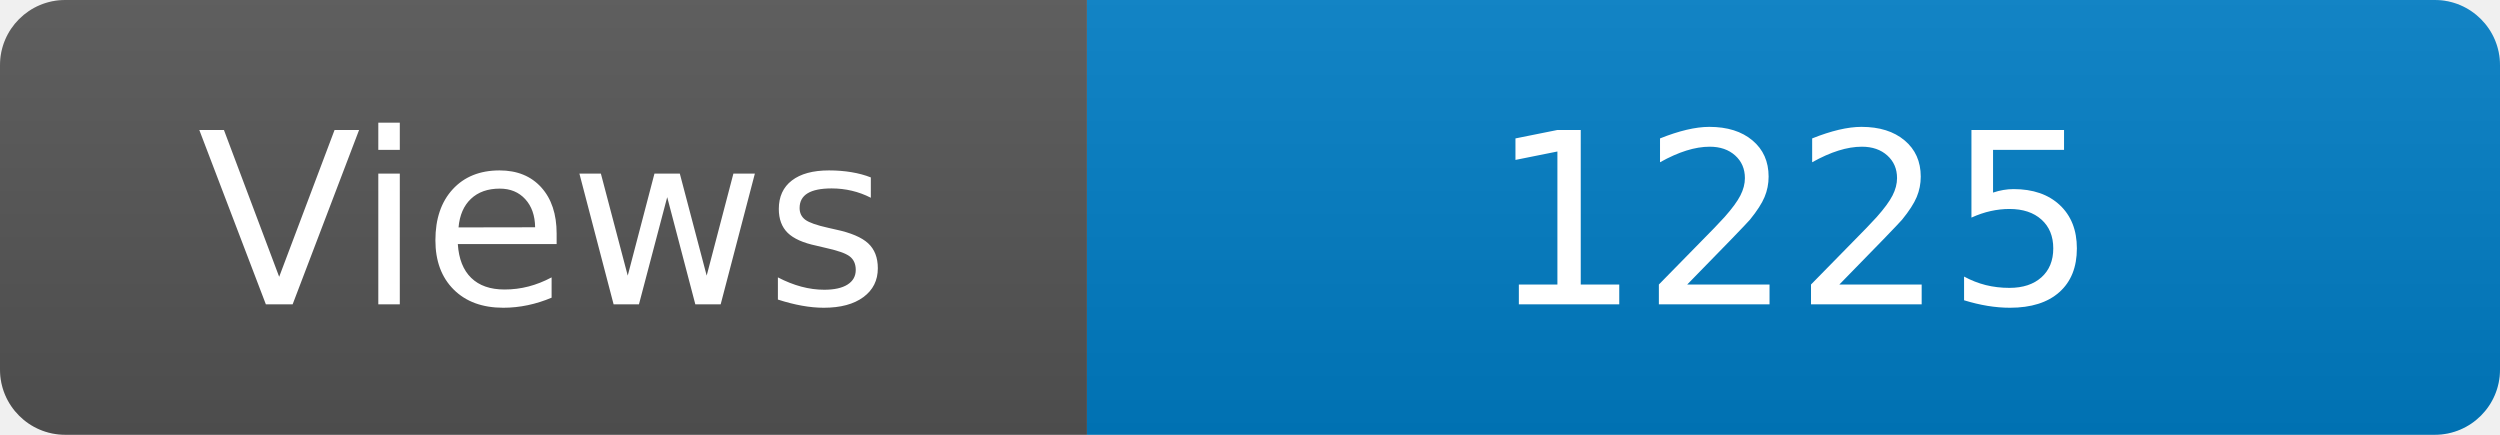
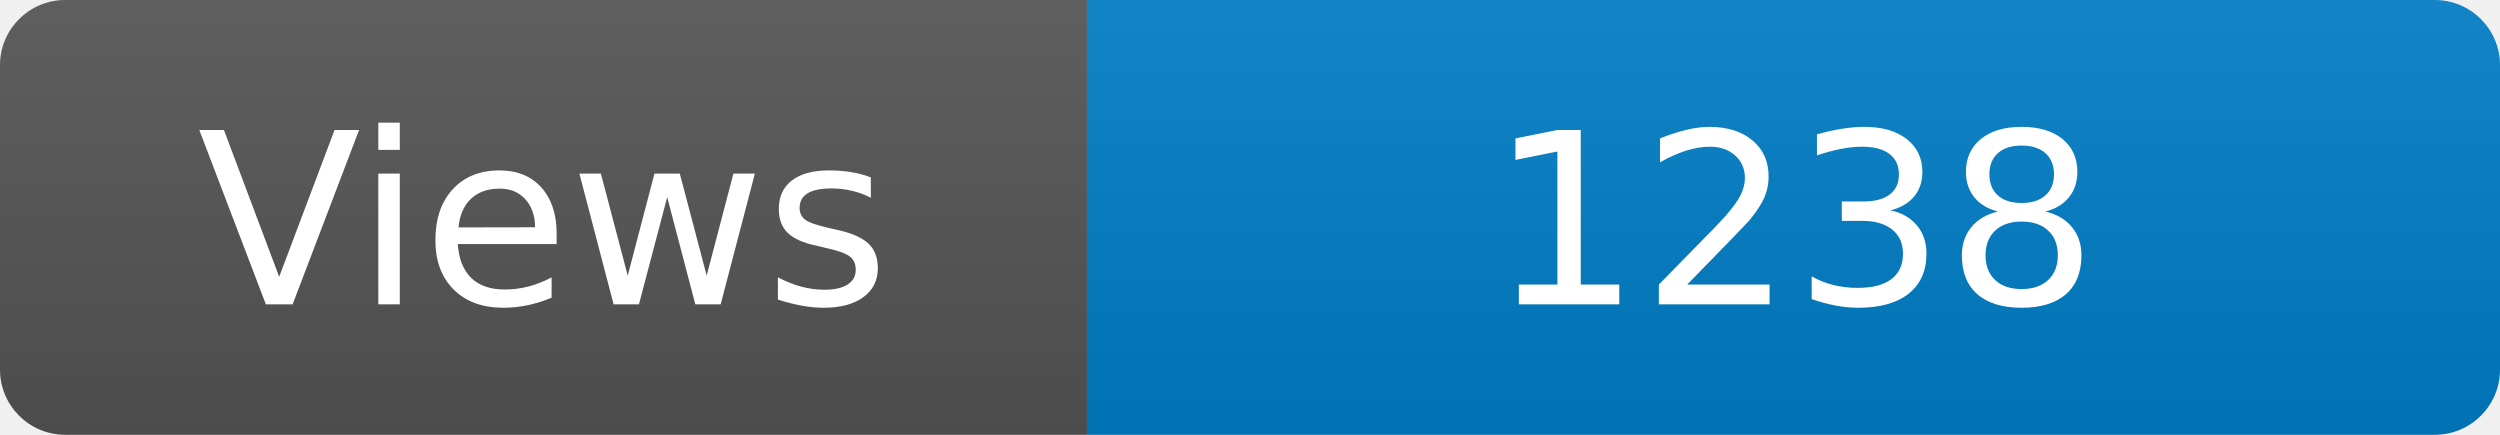
<svg xmlns="http://www.w3.org/2000/svg" width="115" height="20" role="img" aria-label="Maintained?: yes">
  <linearGradient id="s" x2="0" y2="100%">
    <stop offset="0" stop-color="#bbb" stop-opacity=".1" />
    <stop offset="1" stop-opacity=".1" />
  </linearGradient>
  <clipPath id="r">
    <rect width="115" height="20" rx="3" fill="#fff" />
  </clipPath>
  <g clip-path="url(#r)">
    <rect width="50" height="20" fill="#555" />
    <rect x="50" width="160" height="20" fill="#007ec6" />
    <rect width="115" height="20" fill="url(#s)" />
  </g>
  <g fill="#fff" text-anchor="middle" font-family="Verdana,Geneva,DejaVu Sans,sans-serif" font-size="110">
    <text x="250" y="140" transform="scale(.1)" fill="#fff">Views</text>
-     <text x="825" y="140" transform="scale(.1)" fill="#fff">1225</text>
+     <text x="825" y="140" transform="scale(.1)" fill="#fff">1238</text>
  </g>
</svg>
